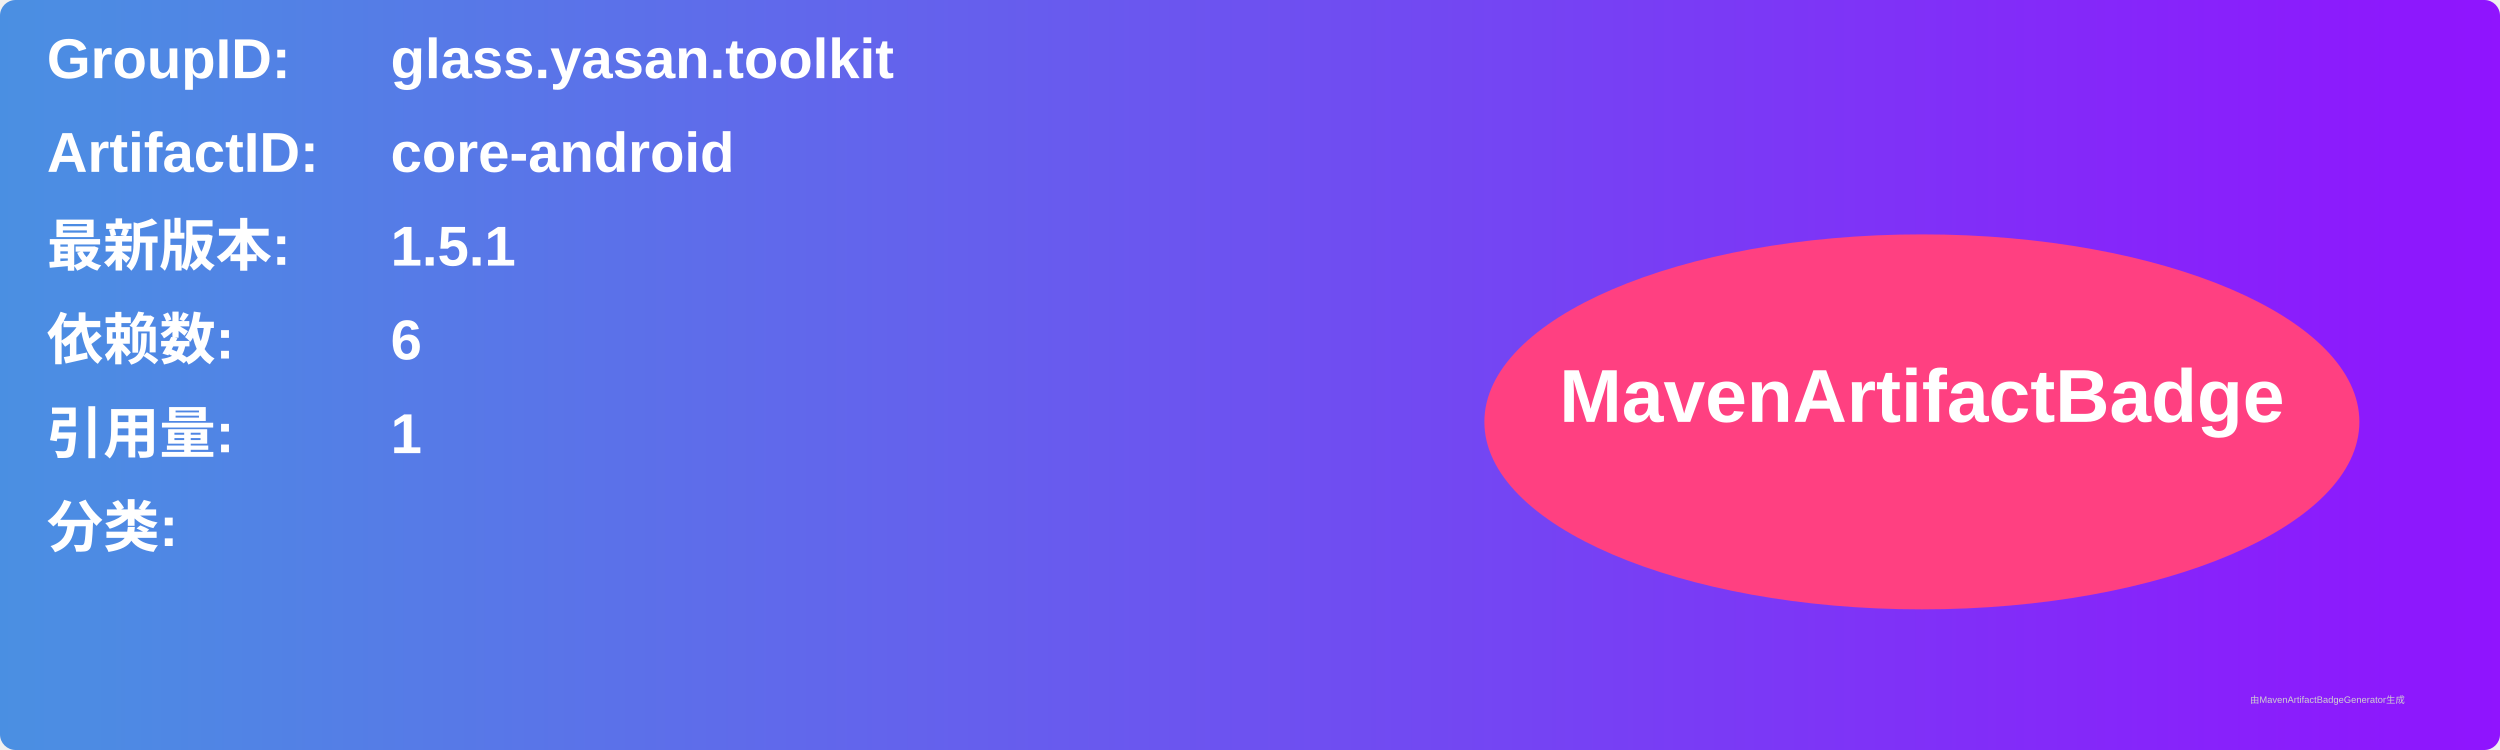
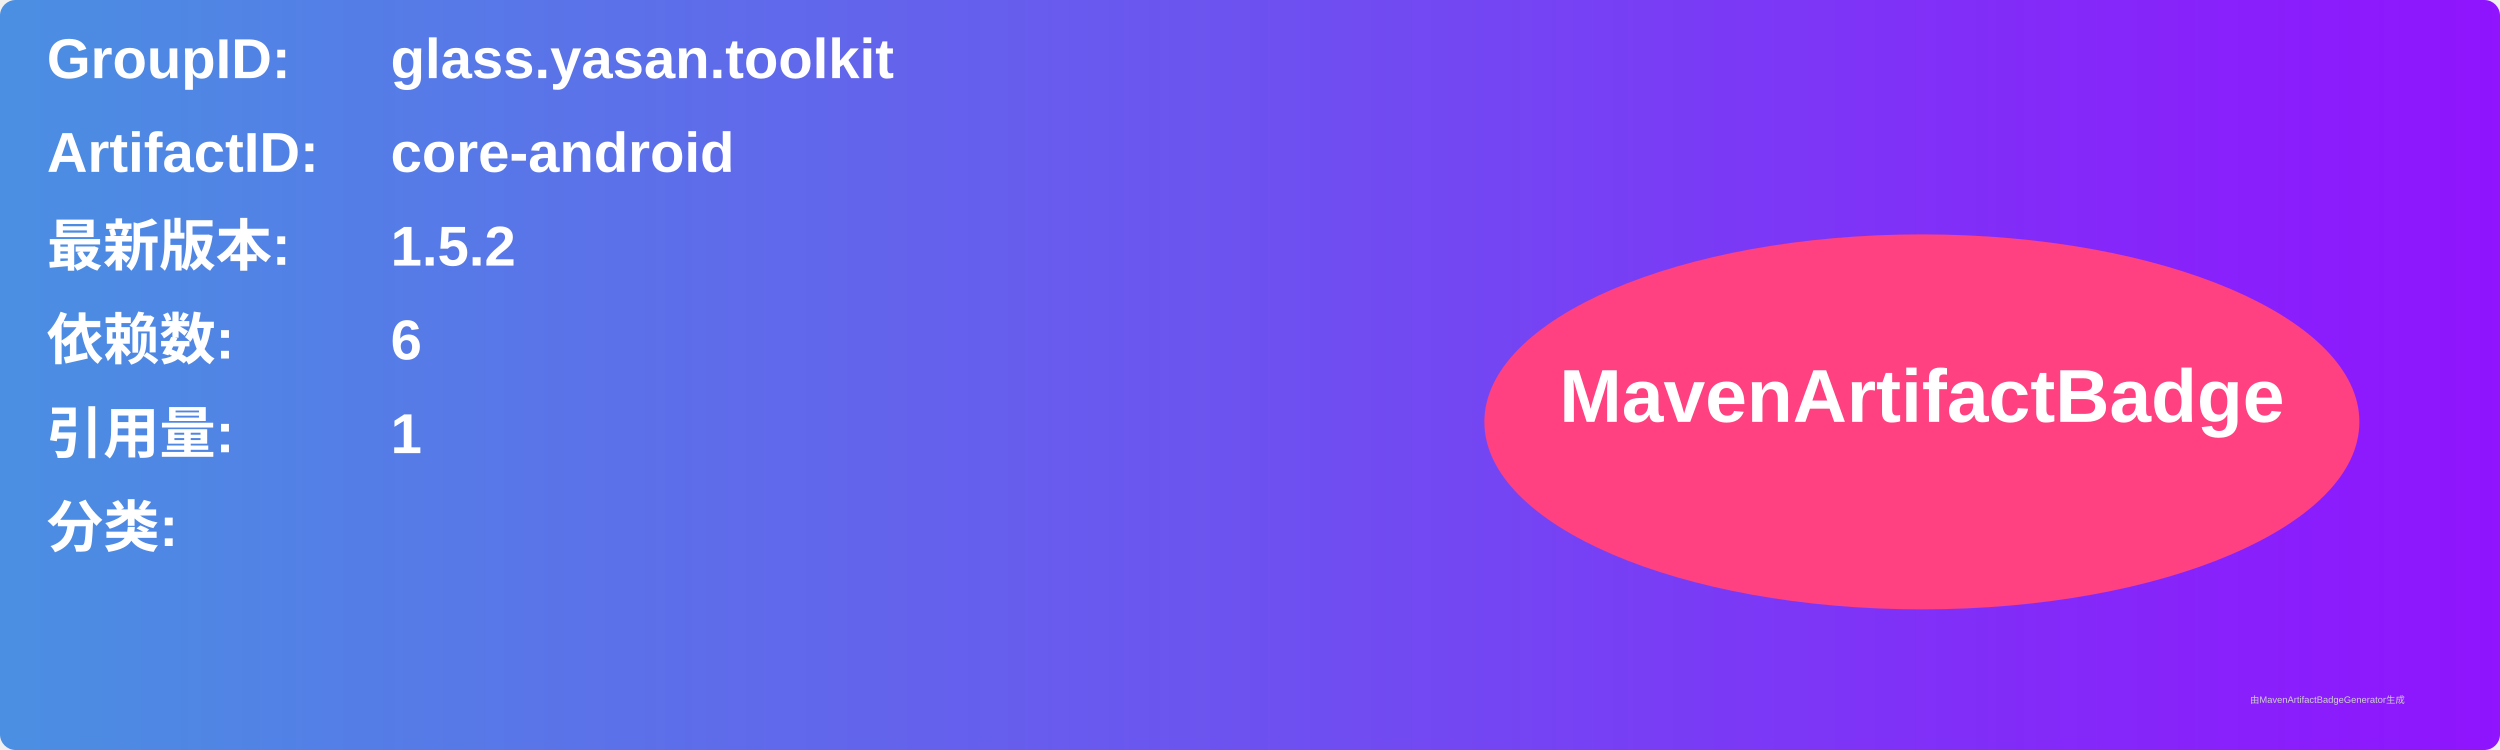
<svg xmlns="http://www.w3.org/2000/svg" width="800" height="240" viewBox="0 0 800 240">
  <linearGradient id="grad" x1="0%" y1="0%" x2="100%" y2="0%">
    <stop offset="0%" stop-color="#4a90e2" />
    <stop offset="100%" stop-color="#9013fe" />
  </linearGradient>
  <rect width="100%" height="100%" rx="5" ry="5" fill="url(#grad)" />
  <g transform="translate(15, 15)">
    <text x="0" y="10" font-family="Arial" font-size="18" fill="white" font-weight="bold" width="260">GroupID:</text>
    <text x="110" y="10" font-family="Arial" font-size="18" fill="white" font-weight="bold" width="460">glass.yasan.toolkit</text>
    <text x="0" y="40" font-family="Arial" font-size="18" fill="white" font-weight="bold" width="260">ArtifactID:</text>
    <text x="110" y="40" font-family="Arial" font-size="18" fill="white" font-weight="bold" width="460">core-android</text>
    <text x="0" y="70" font-family="Arial" font-size="18" fill="white" font-weight="bold">最新版本:</text>
    <text x="110" y="70" font-family="Arial" font-size="18" fill="white" font-weight="bold">
-       <tspan font-weight="bold">1.5.1</tspan>
+       <tspan font-weight="bold">1.5.2</tspan>
    </text>
    <text x="0" y="100" font-family="Arial" font-size="18" fill="white" font-weight="bold">依赖数: </text>
    <text x="110" y="100" font-family="Arial" font-size="18" fill="white">
      <tspan font-weight="bold">6</tspan>
    </text>
    <text x="0" y="130" font-family="Arial" font-size="18" fill="white" font-weight="bold">引用量: </text>
    <text x="110" y="130" font-family="Arial" font-size="18" fill="white">
      <tspan font-weight="bold">1</tspan>
    </text>
    <text x="0" y="160" font-family="Arial" font-size="18" fill="white" font-weight="bold">分类:</text>
    <text x="10" y="190" font-family="Arial" font-size="10" fill="white">
      <tspan font-weight="bold" />
    </text>
    <ellipse cx="600" cy="120" rx="140" ry="60" fill="#ff4081" />
    <text x="600" y="120" text-anchor="middle" font-family="Arial" font-size="24" fill="white" font-weight="bold">MavenArtifactBadge</text>
  </g>
  <text x="720" y="225" font-family="Arial" font-size="3" fill="#d0d0d0">由MavenArtifactBadgeGenerator生成</text>
</svg>
